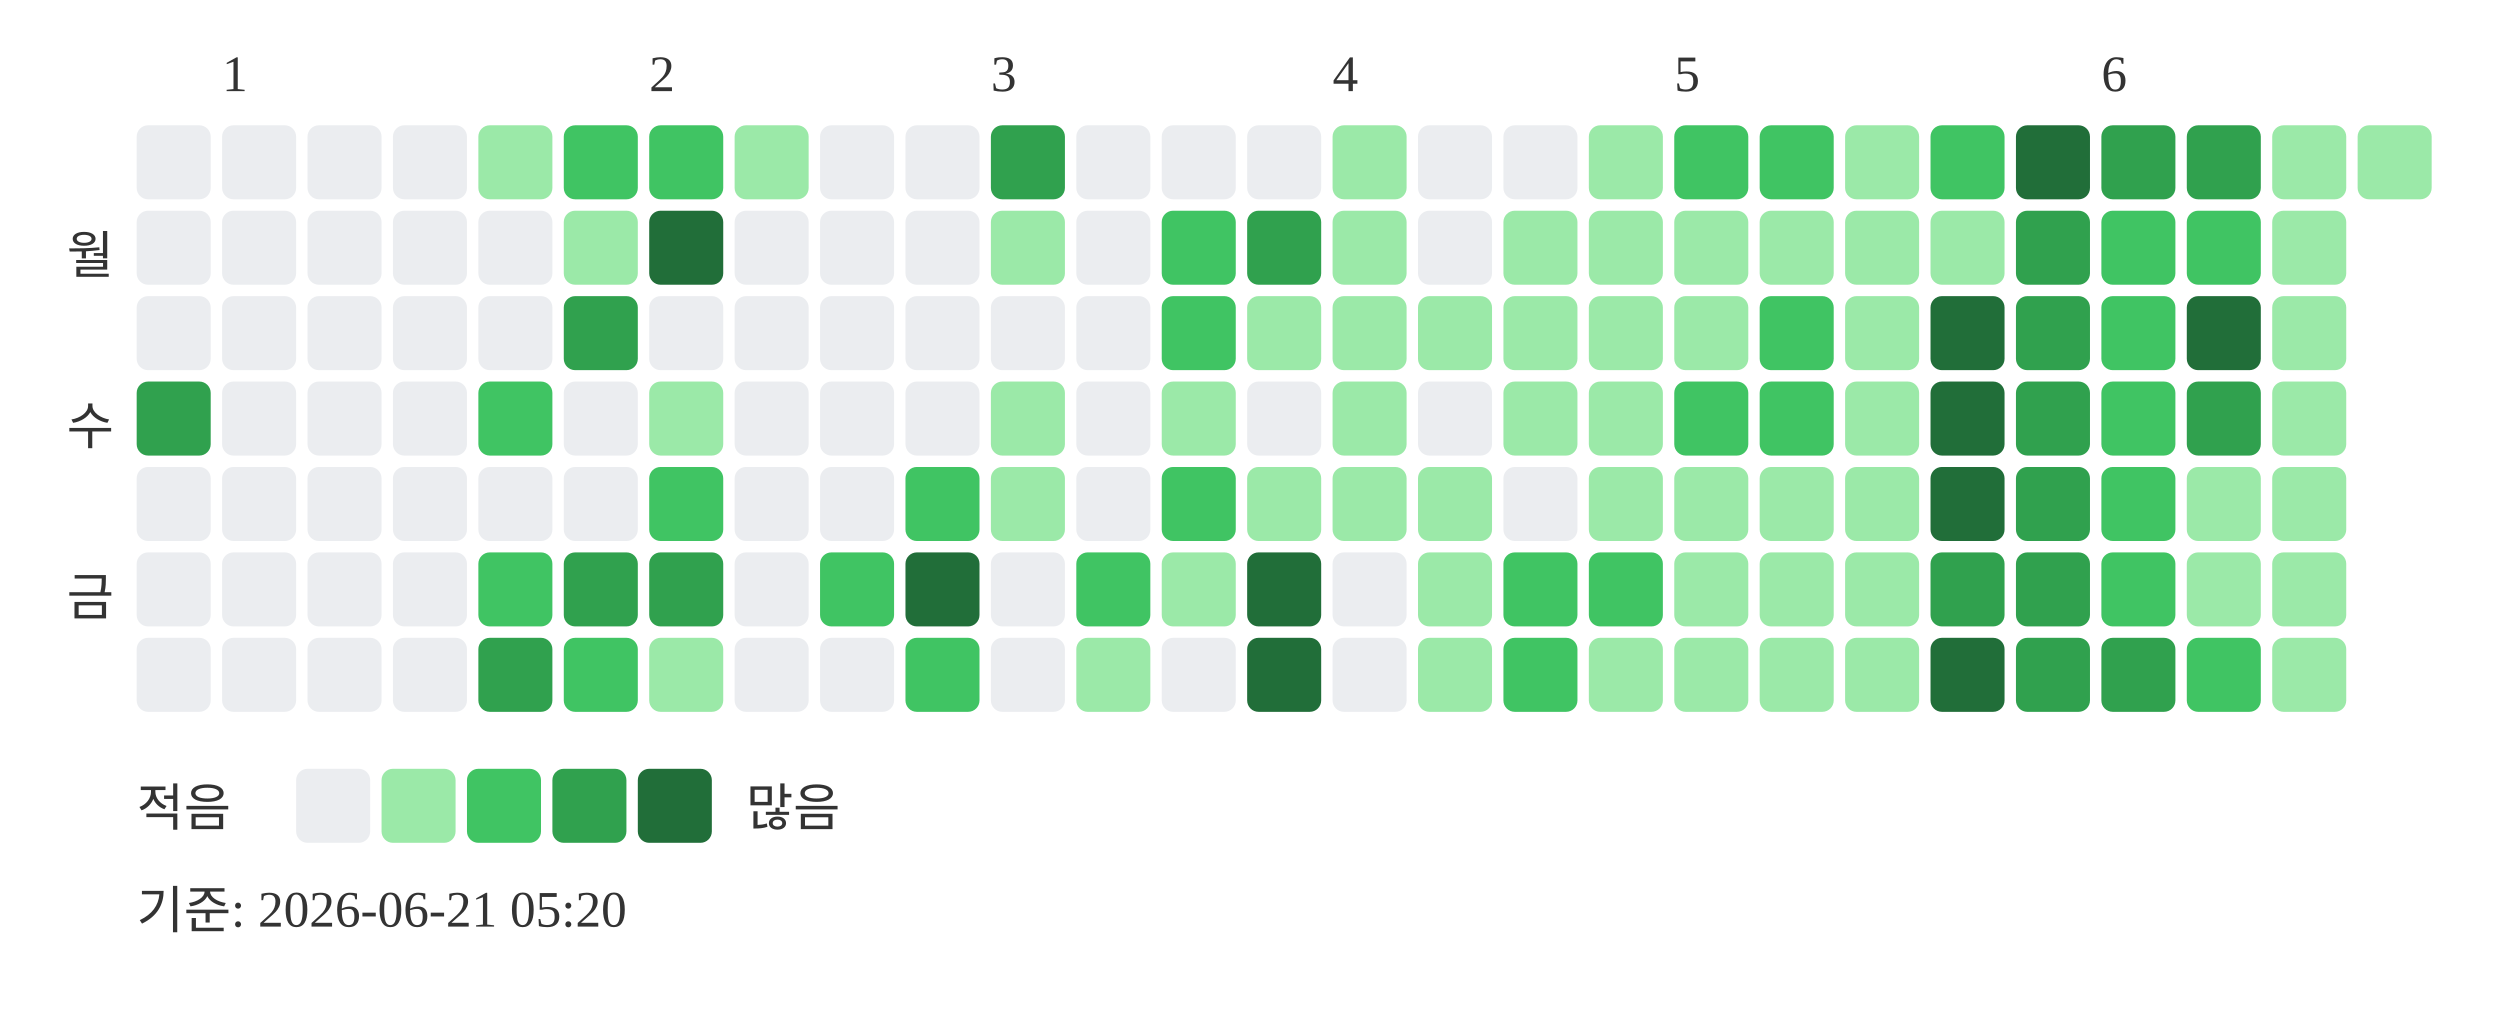
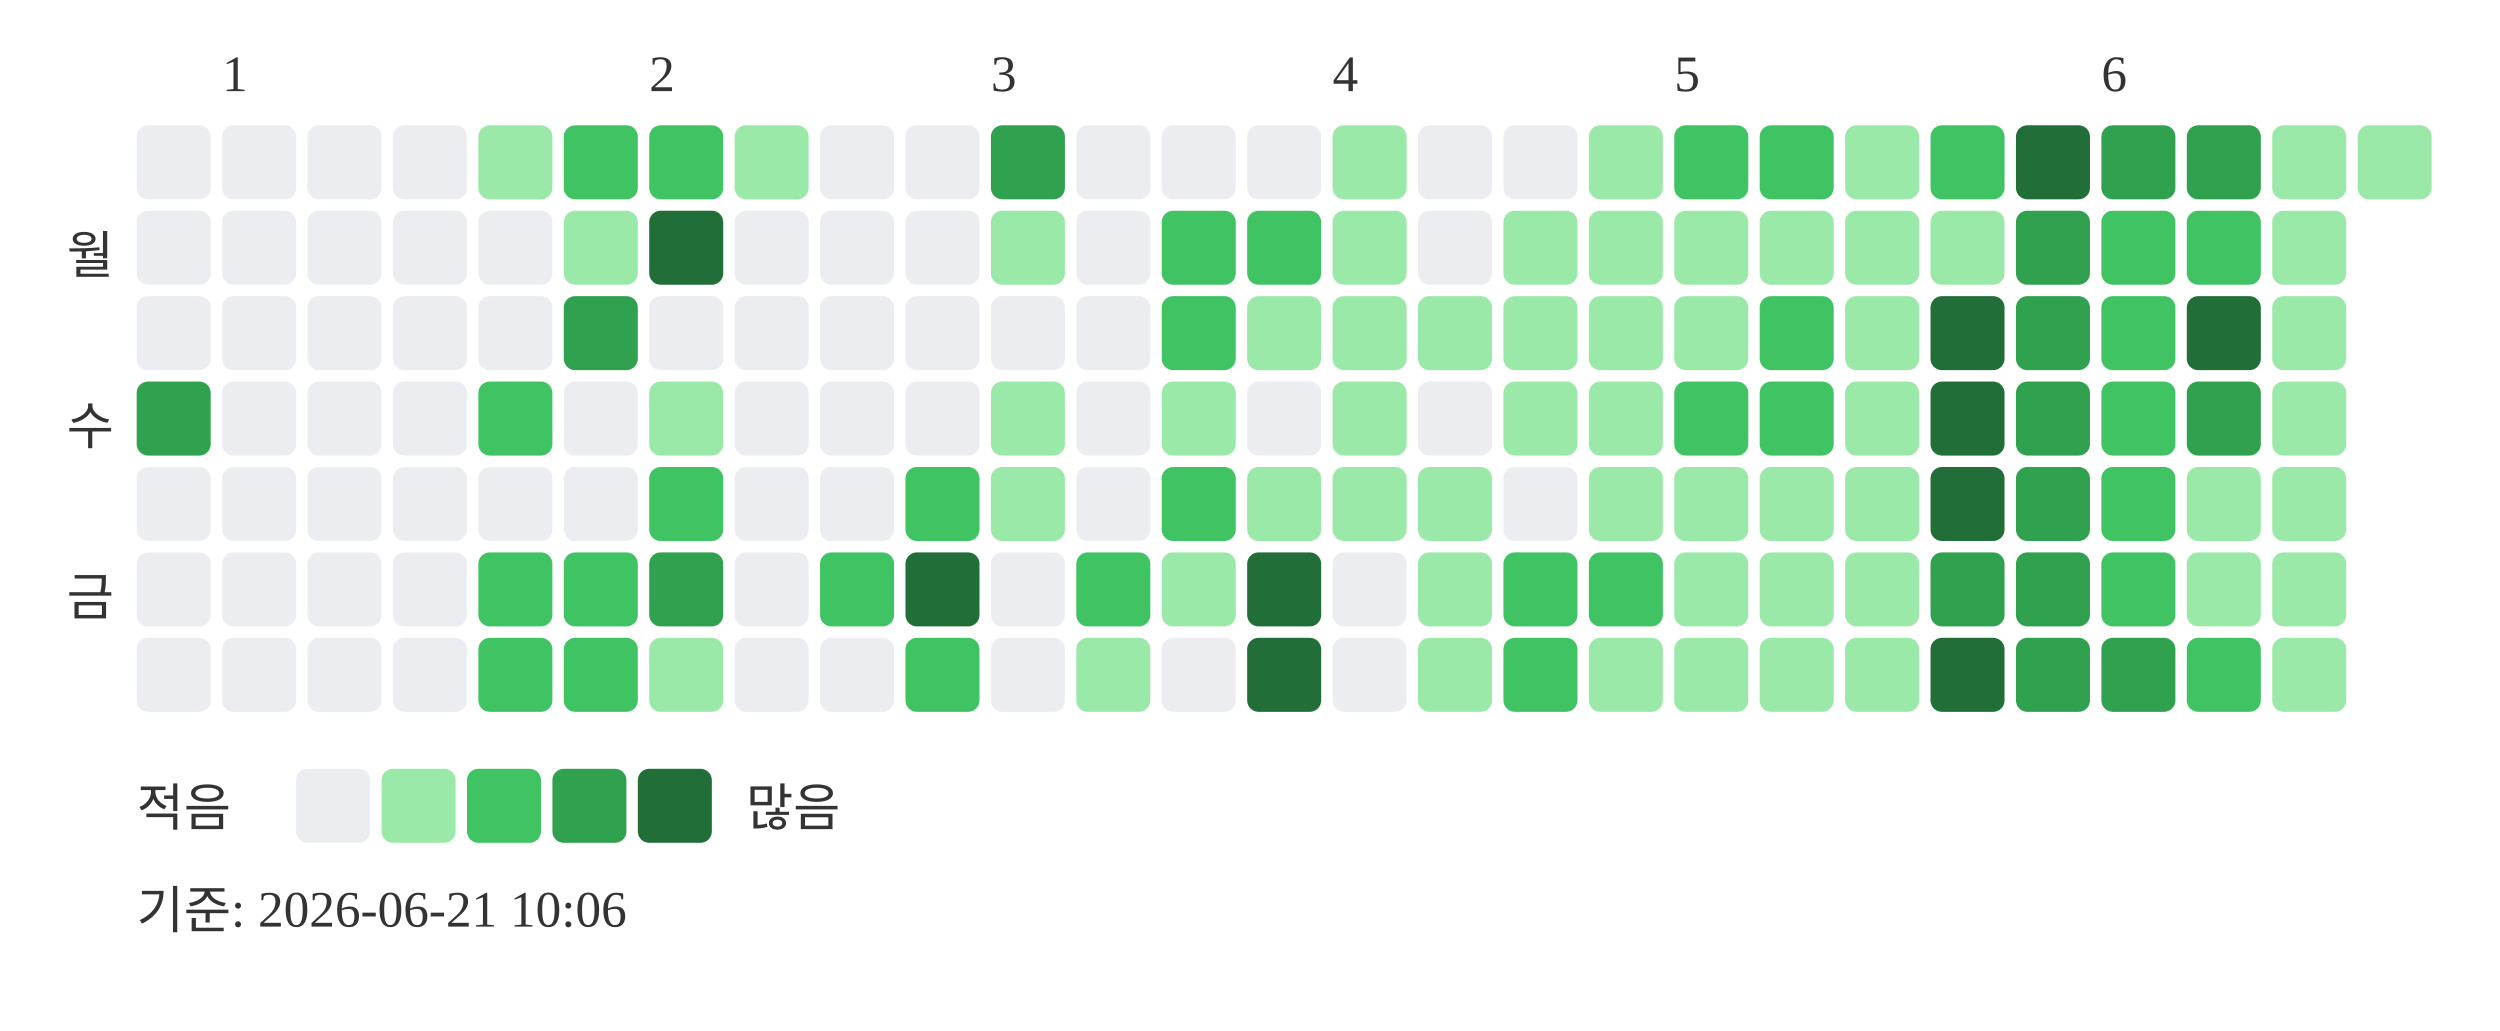
<svg xmlns="http://www.w3.org/2000/svg" width="439" height="181">
  <text x="39" y="16" font-size="9" fill="#333333">1</text>
  <text x="114" y="16" font-size="9" fill="#333333">2</text>
  <text x="174" y="16" font-size="9" fill="#333333">3</text>
  <text x="234" y="16" font-size="9" fill="#333333">4</text>
  <text x="294" y="16" font-size="9" fill="#333333">5</text>
  <text x="369" y="16" font-size="9" fill="#333333">6</text>
  <text x="20" y="48" text-anchor="end" font-size="9" fill="#333333">월</text>
  <text x="20" y="78" text-anchor="end" font-size="9" fill="#333333">수</text>
  <text x="20" y="108" text-anchor="end" font-size="9" fill="#333333">금</text>
  <rect x="24" y="22" width="13" height="13" rx="2" fill="#ebedf0" />
  <rect x="24" y="37" width="13" height="13" rx="2" fill="#ebedf0" />
  <rect x="24" y="52" width="13" height="13" rx="2" fill="#ebedf0" />
  <rect x="24" y="67" width="13" height="13" rx="2" fill="#30a14e" />
  <rect x="24" y="82" width="13" height="13" rx="2" fill="#ebedf0" />
  <rect x="24" y="97" width="13" height="13" rx="2" fill="#ebedf0" />
  <rect x="24" y="112" width="13" height="13" rx="2" fill="#ebedf0" />
  <rect x="39" y="22" width="13" height="13" rx="2" fill="#ebedf0" />
  <rect x="39" y="37" width="13" height="13" rx="2" fill="#ebedf0" />
  <rect x="39" y="52" width="13" height="13" rx="2" fill="#ebedf0" />
  <rect x="39" y="67" width="13" height="13" rx="2" fill="#ebedf0" />
  <rect x="39" y="82" width="13" height="13" rx="2" fill="#ebedf0" />
  <rect x="39" y="97" width="13" height="13" rx="2" fill="#ebedf0" />
  <rect x="39" y="112" width="13" height="13" rx="2" fill="#ebedf0" />
  <rect x="54" y="22" width="13" height="13" rx="2" fill="#ebedf0" />
  <rect x="54" y="37" width="13" height="13" rx="2" fill="#ebedf0" />
  <rect x="54" y="52" width="13" height="13" rx="2" fill="#ebedf0" />
  <rect x="54" y="67" width="13" height="13" rx="2" fill="#ebedf0" />
  <rect x="54" y="82" width="13" height="13" rx="2" fill="#ebedf0" />
  <rect x="54" y="97" width="13" height="13" rx="2" fill="#ebedf0" />
  <rect x="54" y="112" width="13" height="13" rx="2" fill="#ebedf0" />
  <rect x="69" y="22" width="13" height="13" rx="2" fill="#ebedf0" />
  <rect x="69" y="37" width="13" height="13" rx="2" fill="#ebedf0" />
  <rect x="69" y="52" width="13" height="13" rx="2" fill="#ebedf0" />
  <rect x="69" y="67" width="13" height="13" rx="2" fill="#ebedf0" />
  <rect x="69" y="82" width="13" height="13" rx="2" fill="#ebedf0" />
  <rect x="69" y="97" width="13" height="13" rx="2" fill="#ebedf0" />
  <rect x="69" y="112" width="13" height="13" rx="2" fill="#ebedf0" />
  <rect x="84" y="22" width="13" height="13" rx="2" fill="#9be9a8" />
  <rect x="84" y="37" width="13" height="13" rx="2" fill="#ebedf0" />
  <rect x="84" y="52" width="13" height="13" rx="2" fill="#ebedf0" />
  <rect x="84" y="67" width="13" height="13" rx="2" fill="#40c463" />
  <rect x="84" y="82" width="13" height="13" rx="2" fill="#ebedf0" />
  <rect x="84" y="97" width="13" height="13" rx="2" fill="#40c463" />
-   <rect x="84" y="112" width="13" height="13" rx="2" fill="#30a14e" />
+   <rect x="84" y="112" width="13" height="13" rx="2" fill="#40c463" />
  <rect x="99" y="22" width="13" height="13" rx="2" fill="#40c463" />
  <rect x="99" y="37" width="13" height="13" rx="2" fill="#9be9a8" />
  <rect x="99" y="52" width="13" height="13" rx="2" fill="#30a14e" />
  <rect x="99" y="67" width="13" height="13" rx="2" fill="#ebedf0" />
  <rect x="99" y="82" width="13" height="13" rx="2" fill="#ebedf0" />
-   <rect x="99" y="97" width="13" height="13" rx="2" fill="#30a14e" />
+   <rect x="99" y="97" width="13" height="13" rx="2" fill="#40c463" />
  <rect x="99" y="112" width="13" height="13" rx="2" fill="#40c463" />
  <rect x="114" y="22" width="13" height="13" rx="2" fill="#40c463" />
  <rect x="114" y="37" width="13" height="13" rx="2" fill="#216e39" />
  <rect x="114" y="52" width="13" height="13" rx="2" fill="#ebedf0" />
  <rect x="114" y="67" width="13" height="13" rx="2" fill="#9be9a8" />
  <rect x="114" y="82" width="13" height="13" rx="2" fill="#40c463" />
  <rect x="114" y="97" width="13" height="13" rx="2" fill="#30a14e" />
  <rect x="114" y="112" width="13" height="13" rx="2" fill="#9be9a8" />
  <rect x="129" y="22" width="13" height="13" rx="2" fill="#9be9a8" />
  <rect x="129" y="37" width="13" height="13" rx="2" fill="#ebedf0" />
  <rect x="129" y="52" width="13" height="13" rx="2" fill="#ebedf0" />
  <rect x="129" y="67" width="13" height="13" rx="2" fill="#ebedf0" />
  <rect x="129" y="82" width="13" height="13" rx="2" fill="#ebedf0" />
  <rect x="129" y="97" width="13" height="13" rx="2" fill="#ebedf0" />
  <rect x="129" y="112" width="13" height="13" rx="2" fill="#ebedf0" />
  <rect x="144" y="22" width="13" height="13" rx="2" fill="#ebedf0" />
  <rect x="144" y="37" width="13" height="13" rx="2" fill="#ebedf0" />
  <rect x="144" y="52" width="13" height="13" rx="2" fill="#ebedf0" />
  <rect x="144" y="67" width="13" height="13" rx="2" fill="#ebedf0" />
  <rect x="144" y="82" width="13" height="13" rx="2" fill="#ebedf0" />
  <rect x="144" y="97" width="13" height="13" rx="2" fill="#40c463" />
  <rect x="144" y="112" width="13" height="13" rx="2" fill="#ebedf0" />
  <rect x="159" y="22" width="13" height="13" rx="2" fill="#ebedf0" />
  <rect x="159" y="37" width="13" height="13" rx="2" fill="#ebedf0" />
  <rect x="159" y="52" width="13" height="13" rx="2" fill="#ebedf0" />
  <rect x="159" y="67" width="13" height="13" rx="2" fill="#ebedf0" />
  <rect x="159" y="82" width="13" height="13" rx="2" fill="#40c463" />
  <rect x="159" y="97" width="13" height="13" rx="2" fill="#216e39" />
  <rect x="159" y="112" width="13" height="13" rx="2" fill="#40c463" />
  <rect x="174" y="22" width="13" height="13" rx="2" fill="#30a14e" />
  <rect x="174" y="37" width="13" height="13" rx="2" fill="#9be9a8" />
  <rect x="174" y="52" width="13" height="13" rx="2" fill="#ebedf0" />
  <rect x="174" y="67" width="13" height="13" rx="2" fill="#9be9a8" />
  <rect x="174" y="82" width="13" height="13" rx="2" fill="#9be9a8" />
  <rect x="174" y="97" width="13" height="13" rx="2" fill="#ebedf0" />
  <rect x="174" y="112" width="13" height="13" rx="2" fill="#ebedf0" />
  <rect x="189" y="22" width="13" height="13" rx="2" fill="#ebedf0" />
  <rect x="189" y="37" width="13" height="13" rx="2" fill="#ebedf0" />
  <rect x="189" y="52" width="13" height="13" rx="2" fill="#ebedf0" />
  <rect x="189" y="67" width="13" height="13" rx="2" fill="#ebedf0" />
  <rect x="189" y="82" width="13" height="13" rx="2" fill="#ebedf0" />
  <rect x="189" y="97" width="13" height="13" rx="2" fill="#40c463" />
  <rect x="189" y="112" width="13" height="13" rx="2" fill="#9be9a8" />
  <rect x="204" y="22" width="13" height="13" rx="2" fill="#ebedf0" />
  <rect x="204" y="37" width="13" height="13" rx="2" fill="#40c463" />
  <rect x="204" y="52" width="13" height="13" rx="2" fill="#40c463" />
  <rect x="204" y="67" width="13" height="13" rx="2" fill="#9be9a8" />
  <rect x="204" y="82" width="13" height="13" rx="2" fill="#40c463" />
  <rect x="204" y="97" width="13" height="13" rx="2" fill="#9be9a8" />
  <rect x="204" y="112" width="13" height="13" rx="2" fill="#ebedf0" />
  <rect x="219" y="22" width="13" height="13" rx="2" fill="#ebedf0" />
-   <rect x="219" y="37" width="13" height="13" rx="2" fill="#30a14e" />
+   <rect x="219" y="37" width="13" height="13" rx="2" fill="#40c463" />
  <rect x="219" y="52" width="13" height="13" rx="2" fill="#9be9a8" />
  <rect x="219" y="67" width="13" height="13" rx="2" fill="#ebedf0" />
  <rect x="219" y="82" width="13" height="13" rx="2" fill="#9be9a8" />
  <rect x="219" y="97" width="13" height="13" rx="2" fill="#216e39" />
  <rect x="219" y="112" width="13" height="13" rx="2" fill="#216e39" />
  <rect x="234" y="22" width="13" height="13" rx="2" fill="#9be9a8" />
  <rect x="234" y="37" width="13" height="13" rx="2" fill="#9be9a8" />
  <rect x="234" y="52" width="13" height="13" rx="2" fill="#9be9a8" />
  <rect x="234" y="67" width="13" height="13" rx="2" fill="#9be9a8" />
  <rect x="234" y="82" width="13" height="13" rx="2" fill="#9be9a8" />
  <rect x="234" y="97" width="13" height="13" rx="2" fill="#ebedf0" />
  <rect x="234" y="112" width="13" height="13" rx="2" fill="#ebedf0" />
  <rect x="249" y="22" width="13" height="13" rx="2" fill="#ebedf0" />
  <rect x="249" y="37" width="13" height="13" rx="2" fill="#ebedf0" />
  <rect x="249" y="52" width="13" height="13" rx="2" fill="#9be9a8" />
  <rect x="249" y="67" width="13" height="13" rx="2" fill="#ebedf0" />
  <rect x="249" y="82" width="13" height="13" rx="2" fill="#9be9a8" />
  <rect x="249" y="97" width="13" height="13" rx="2" fill="#9be9a8" />
  <rect x="249" y="112" width="13" height="13" rx="2" fill="#9be9a8" />
  <rect x="264" y="22" width="13" height="13" rx="2" fill="#ebedf0" />
  <rect x="264" y="37" width="13" height="13" rx="2" fill="#9be9a8" />
  <rect x="264" y="52" width="13" height="13" rx="2" fill="#9be9a8" />
  <rect x="264" y="67" width="13" height="13" rx="2" fill="#9be9a8" />
  <rect x="264" y="82" width="13" height="13" rx="2" fill="#ebedf0" />
  <rect x="264" y="97" width="13" height="13" rx="2" fill="#40c463" />
  <rect x="264" y="112" width="13" height="13" rx="2" fill="#40c463" />
  <rect x="279" y="22" width="13" height="13" rx="2" fill="#9be9a8" />
  <rect x="279" y="37" width="13" height="13" rx="2" fill="#9be9a8" />
  <rect x="279" y="52" width="13" height="13" rx="2" fill="#9be9a8" />
  <rect x="279" y="67" width="13" height="13" rx="2" fill="#9be9a8" />
  <rect x="279" y="82" width="13" height="13" rx="2" fill="#9be9a8" />
  <rect x="279" y="97" width="13" height="13" rx="2" fill="#40c463" />
  <rect x="279" y="112" width="13" height="13" rx="2" fill="#9be9a8" />
  <rect x="294" y="22" width="13" height="13" rx="2" fill="#40c463" />
  <rect x="294" y="37" width="13" height="13" rx="2" fill="#9be9a8" />
  <rect x="294" y="52" width="13" height="13" rx="2" fill="#9be9a8" />
  <rect x="294" y="67" width="13" height="13" rx="2" fill="#40c463" />
  <rect x="294" y="82" width="13" height="13" rx="2" fill="#9be9a8" />
  <rect x="294" y="97" width="13" height="13" rx="2" fill="#9be9a8" />
  <rect x="294" y="112" width="13" height="13" rx="2" fill="#9be9a8" />
  <rect x="309" y="22" width="13" height="13" rx="2" fill="#40c463" />
  <rect x="309" y="37" width="13" height="13" rx="2" fill="#9be9a8" />
  <rect x="309" y="52" width="13" height="13" rx="2" fill="#40c463" />
  <rect x="309" y="67" width="13" height="13" rx="2" fill="#40c463" />
  <rect x="309" y="82" width="13" height="13" rx="2" fill="#9be9a8" />
  <rect x="309" y="97" width="13" height="13" rx="2" fill="#9be9a8" />
  <rect x="309" y="112" width="13" height="13" rx="2" fill="#9be9a8" />
  <rect x="324" y="22" width="13" height="13" rx="2" fill="#9be9a8" />
  <rect x="324" y="37" width="13" height="13" rx="2" fill="#9be9a8" />
  <rect x="324" y="52" width="13" height="13" rx="2" fill="#9be9a8" />
  <rect x="324" y="67" width="13" height="13" rx="2" fill="#9be9a8" />
  <rect x="324" y="82" width="13" height="13" rx="2" fill="#9be9a8" />
  <rect x="324" y="97" width="13" height="13" rx="2" fill="#9be9a8" />
  <rect x="324" y="112" width="13" height="13" rx="2" fill="#9be9a8" />
  <rect x="339" y="22" width="13" height="13" rx="2" fill="#40c463" />
  <rect x="339" y="37" width="13" height="13" rx="2" fill="#9be9a8" />
  <rect x="339" y="52" width="13" height="13" rx="2" fill="#216e39" />
  <rect x="339" y="67" width="13" height="13" rx="2" fill="#216e39" />
  <rect x="339" y="82" width="13" height="13" rx="2" fill="#216e39" />
  <rect x="339" y="97" width="13" height="13" rx="2" fill="#30a14e" />
  <rect x="339" y="112" width="13" height="13" rx="2" fill="#216e39" />
  <rect x="354" y="22" width="13" height="13" rx="2" fill="#216e39" />
  <rect x="354" y="37" width="13" height="13" rx="2" fill="#30a14e" />
  <rect x="354" y="52" width="13" height="13" rx="2" fill="#30a14e" />
  <rect x="354" y="67" width="13" height="13" rx="2" fill="#30a14e" />
  <rect x="354" y="82" width="13" height="13" rx="2" fill="#30a14e" />
  <rect x="354" y="97" width="13" height="13" rx="2" fill="#30a14e" />
  <rect x="354" y="112" width="13" height="13" rx="2" fill="#30a14e" />
  <rect x="369" y="22" width="13" height="13" rx="2" fill="#30a14e" />
  <rect x="369" y="37" width="13" height="13" rx="2" fill="#40c463" />
  <rect x="369" y="52" width="13" height="13" rx="2" fill="#40c463" />
  <rect x="369" y="67" width="13" height="13" rx="2" fill="#40c463" />
  <rect x="369" y="82" width="13" height="13" rx="2" fill="#40c463" />
  <rect x="369" y="97" width="13" height="13" rx="2" fill="#40c463" />
  <rect x="369" y="112" width="13" height="13" rx="2" fill="#30a14e" />
  <rect x="384" y="22" width="13" height="13" rx="2" fill="#30a14e" />
  <rect x="384" y="37" width="13" height="13" rx="2" fill="#40c463" />
  <rect x="384" y="52" width="13" height="13" rx="2" fill="#216e39" />
  <rect x="384" y="67" width="13" height="13" rx="2" fill="#30a14e" />
  <rect x="384" y="82" width="13" height="13" rx="2" fill="#9be9a8" />
  <rect x="384" y="97" width="13" height="13" rx="2" fill="#9be9a8" />
  <rect x="384" y="112" width="13" height="13" rx="2" fill="#40c463" />
  <rect x="399" y="22" width="13" height="13" rx="2" fill="#9be9a8" />
  <rect x="399" y="37" width="13" height="13" rx="2" fill="#9be9a8" />
  <rect x="399" y="52" width="13" height="13" rx="2" fill="#9be9a8" />
  <rect x="399" y="67" width="13" height="13" rx="2" fill="#9be9a8" />
  <rect x="399" y="82" width="13" height="13" rx="2" fill="#9be9a8" />
  <rect x="399" y="97" width="13" height="13" rx="2" fill="#9be9a8" />
  <rect x="399" y="112" width="13" height="13" rx="2" fill="#9be9a8" />
  <rect x="414" y="22" width="13" height="13" rx="2" fill="#9be9a8" />
  <text x="24" y="145" font-size="9" fill="#333333">적음</text>
  <rect x="52" y="135" width="13" height="13" rx="2" fill="#ebedf0" />
  <rect x="67" y="135" width="13" height="13" rx="2" fill="#9be9a8" />
  <rect x="82" y="135" width="13" height="13" rx="2" fill="#40c463" />
  <rect x="97" y="135" width="13" height="13" rx="2" fill="#30a14e" />
  <rect x="112" y="135" width="13" height="13" rx="2" fill="#216e39" />
  <text x="131" y="145" font-size="9" fill="#333333">많음</text>
-   <text x="24" y="163" font-size="9" fill="#333333">기준: 2026-06-21 05:20</text>
+   <text x="24" y="163" font-size="9" fill="#333333">기준: 2026-06-21 10:06</text>
</svg>
